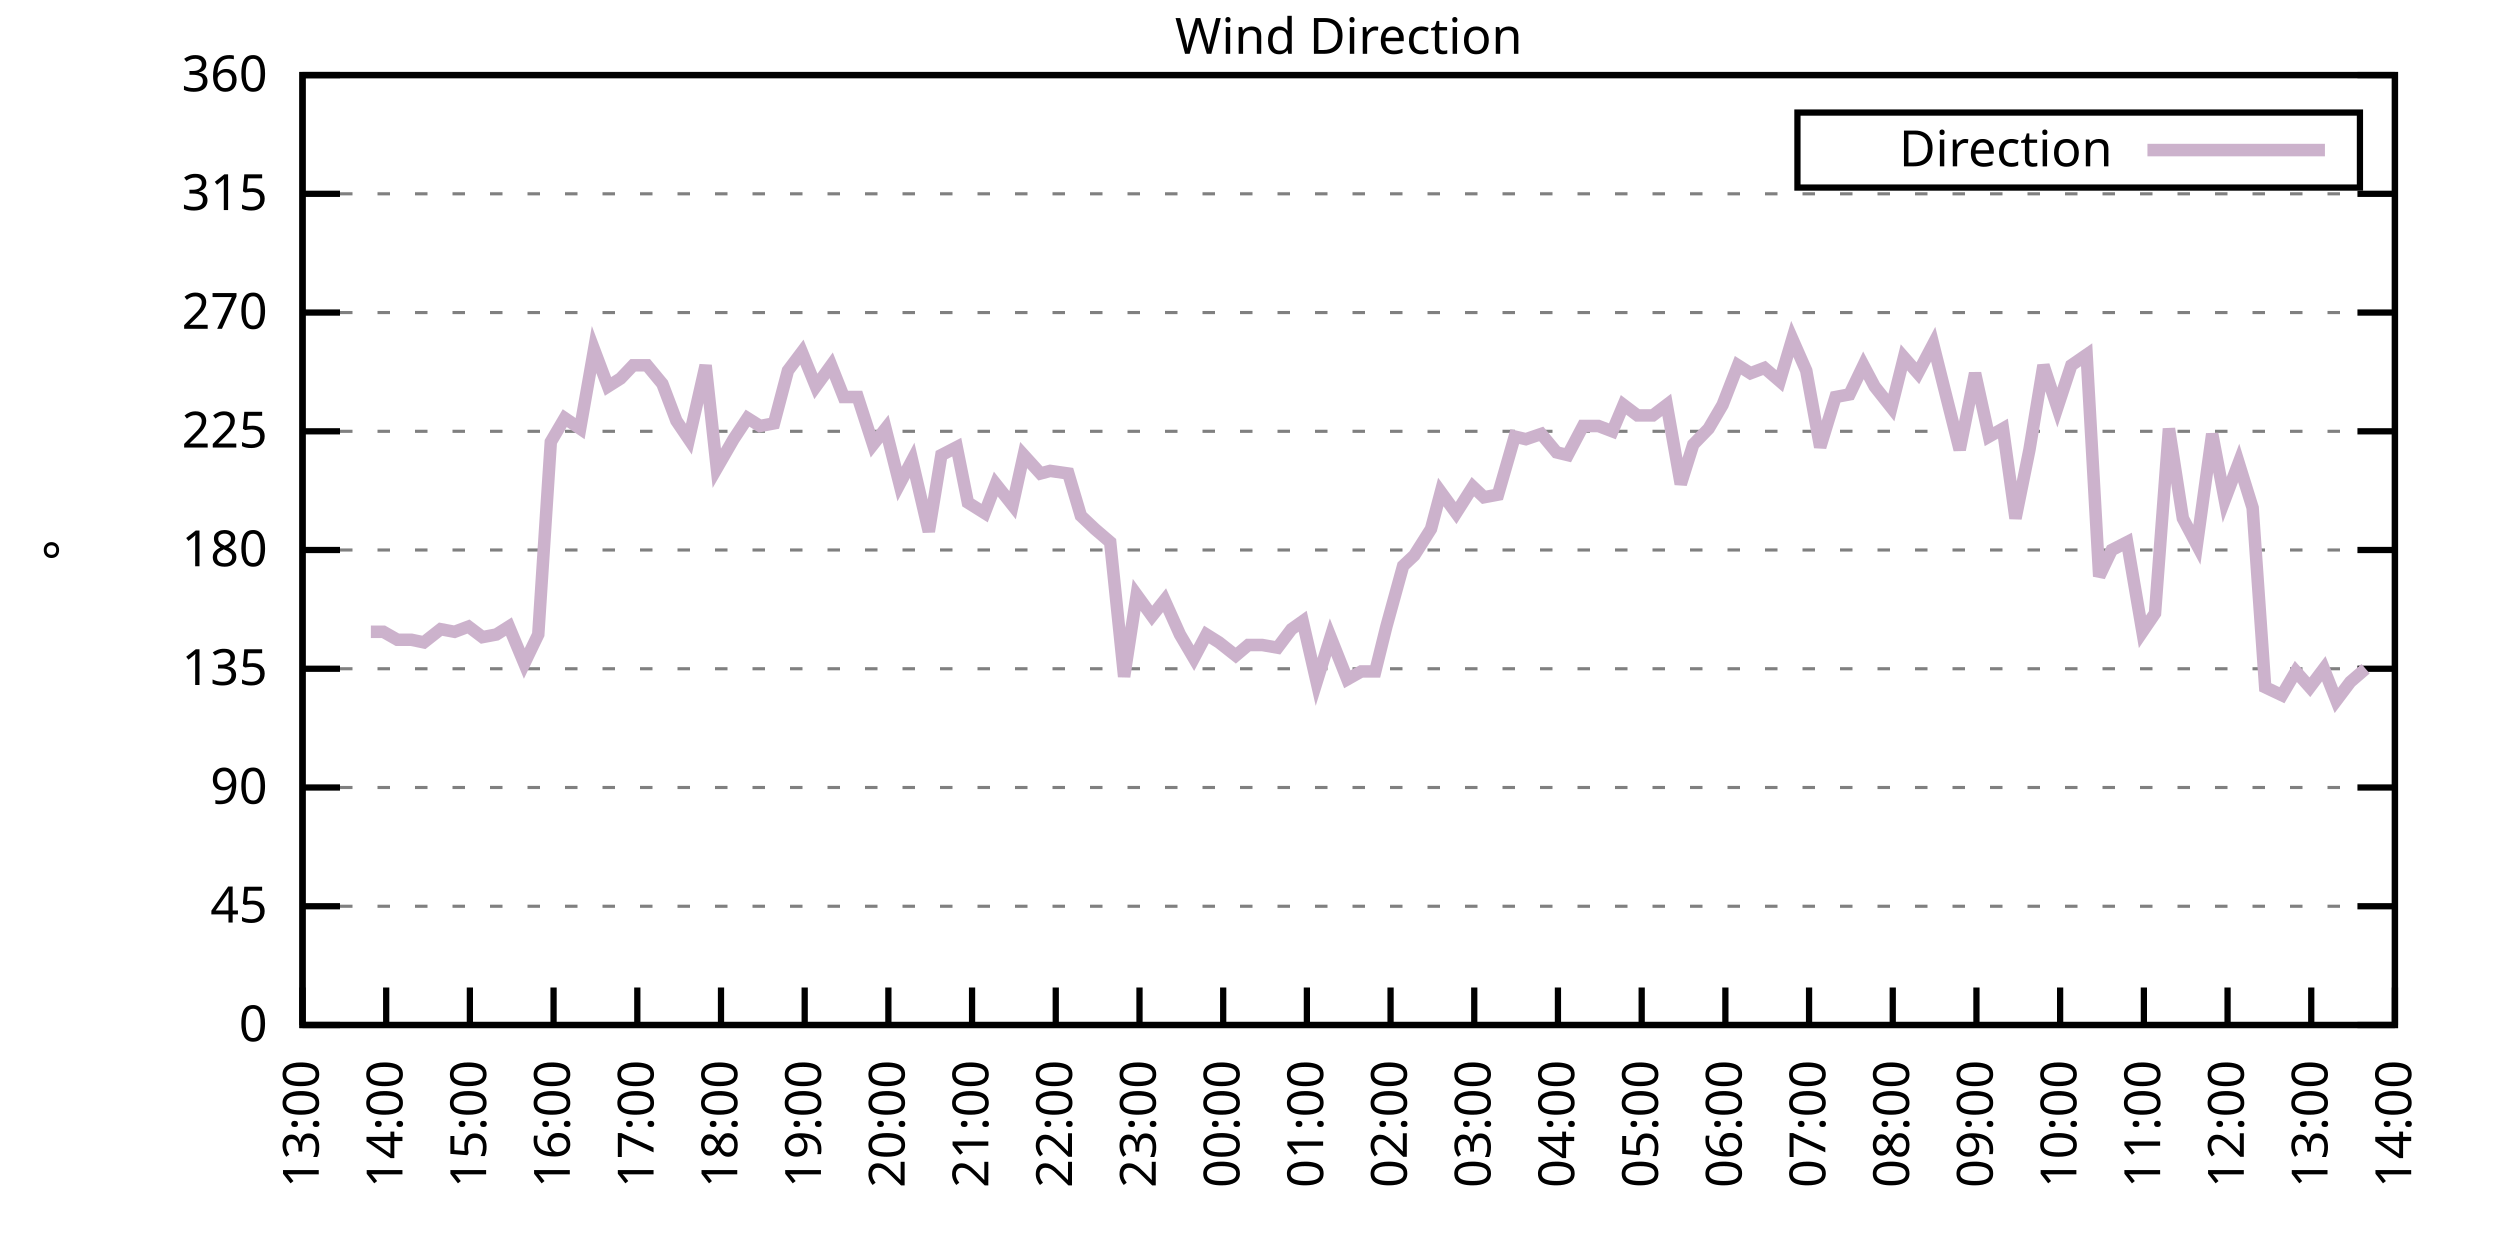
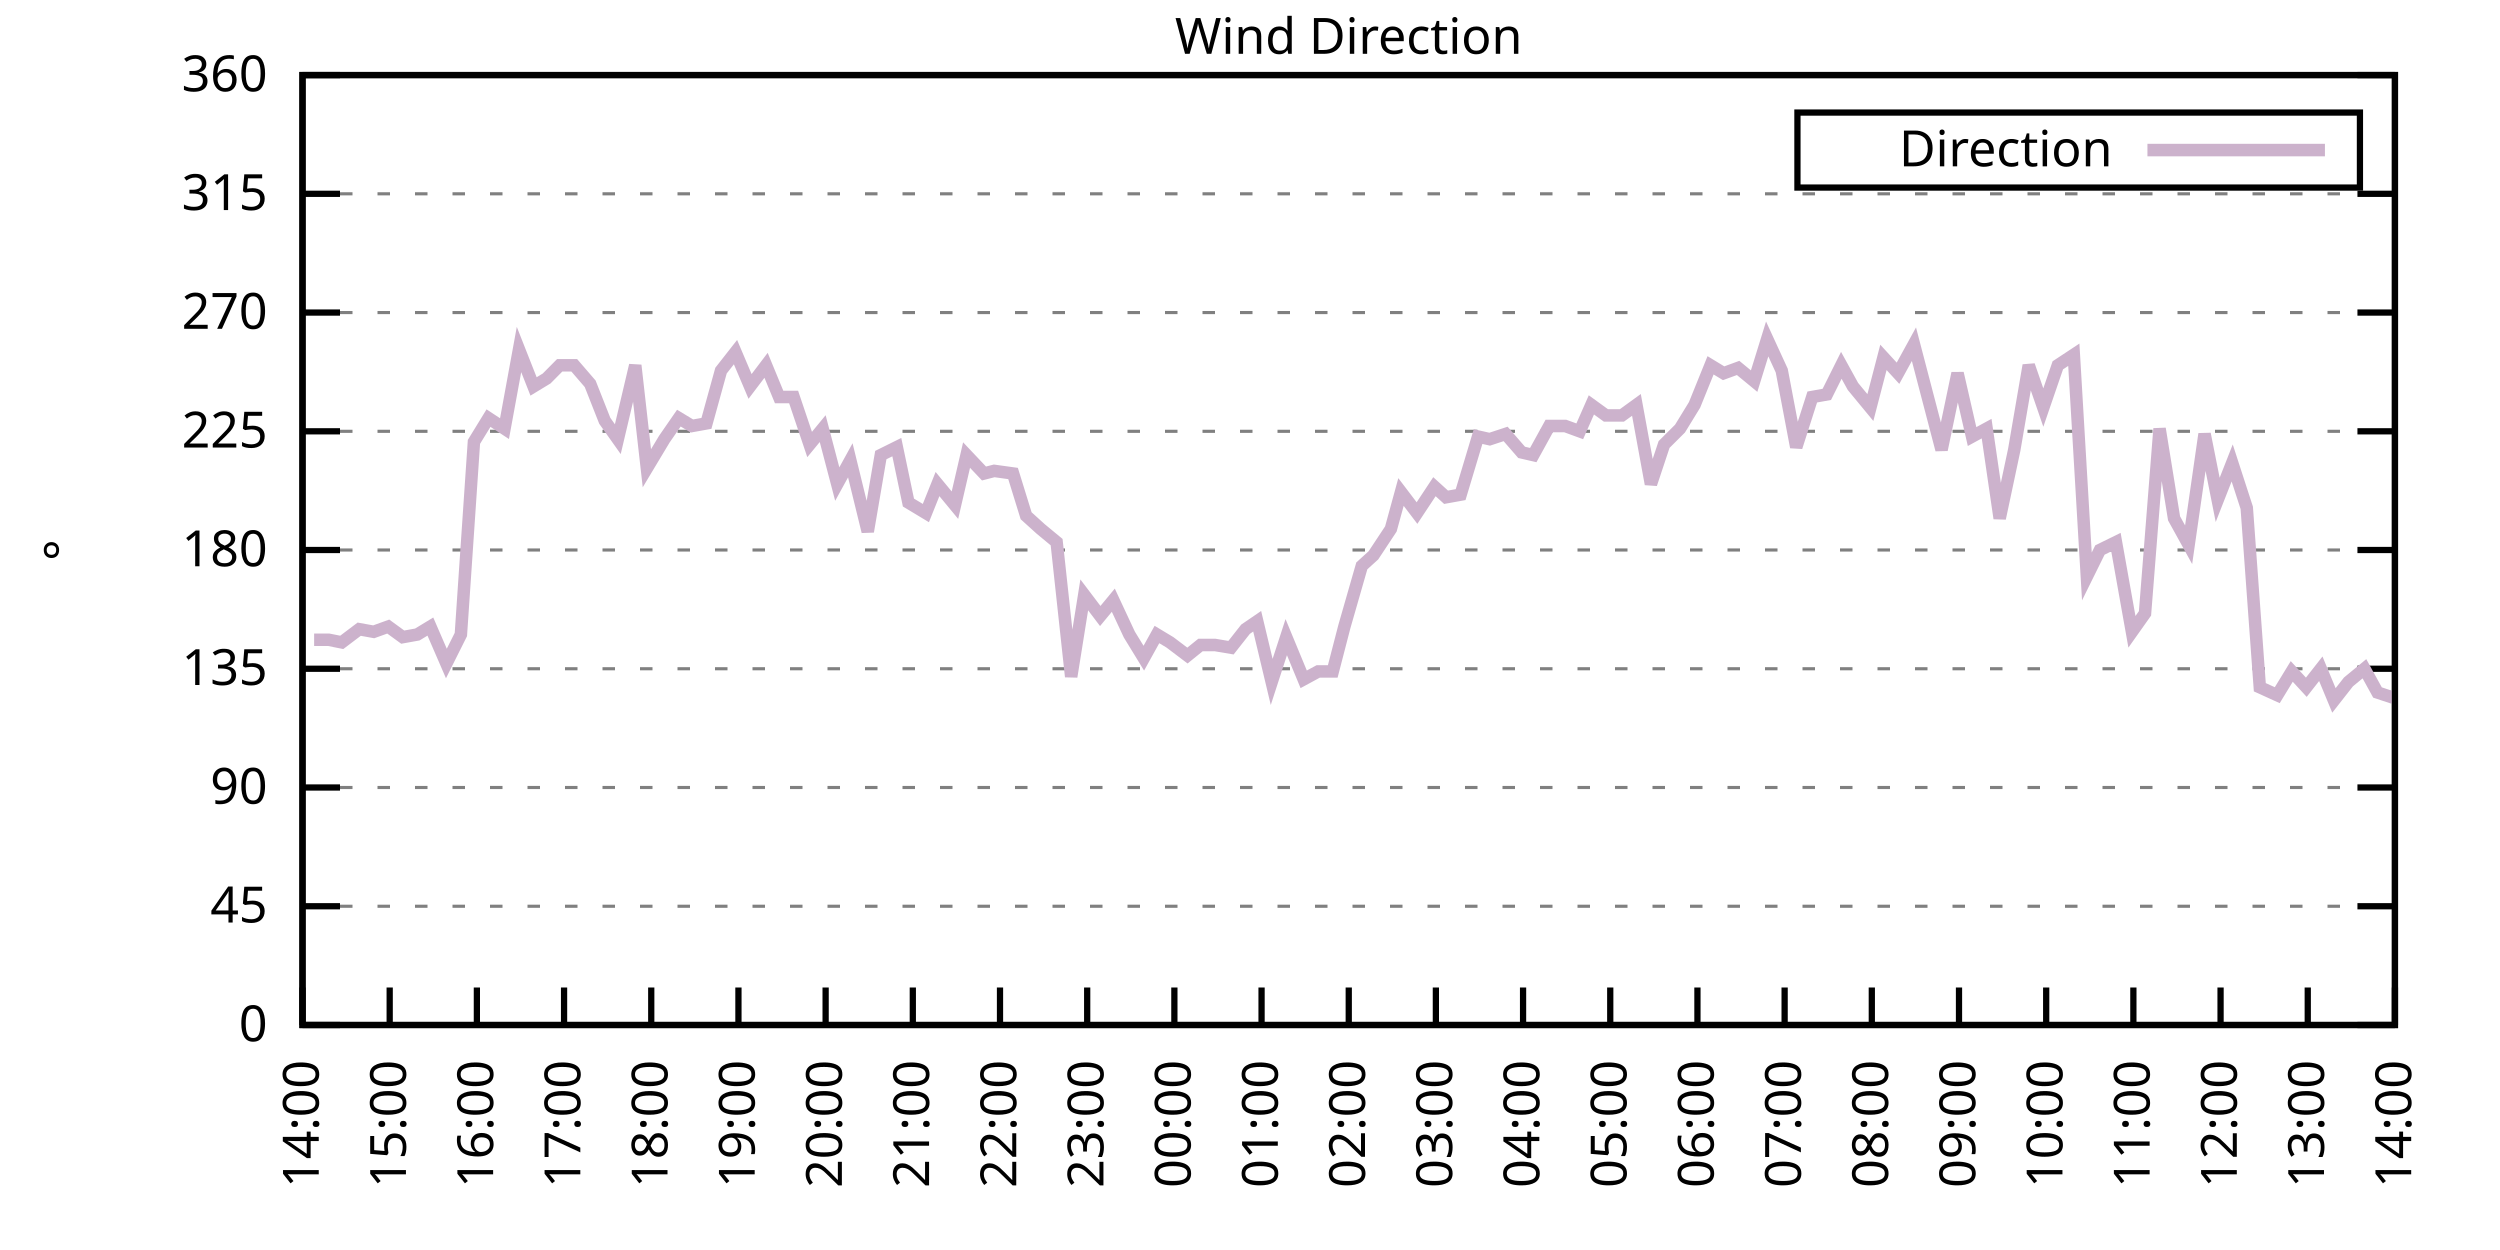
<svg xmlns="http://www.w3.org/2000/svg" xmlns:xlink="http://www.w3.org/1999/xlink" width="400" height="200" viewBox="0 0 400 200">
  <g id="gnuplot_canvas">
    <rect x="0" y="0" width="400" height="200" fill="none" />
    <defs>
      <circle id="gpDot" r="0.5" stroke-width="0.5" stroke="currentColor" />
      <path id="gpPt0" stroke-width="0.333" stroke="currentColor" d="M-1,0 h2 M0,-1 v2" />
      <path id="gpPt1" stroke-width="0.333" stroke="currentColor" d="M-1,-1 L1,1 M1,-1 L-1,1" />
      <path id="gpPt2" stroke-width="0.333" stroke="currentColor" d="M-1,0 L1,0 M0,-1 L0,1 M-1,-1 L1,1 M-1,1 L1,-1" />
      <rect id="gpPt3" stroke-width="0.333" stroke="currentColor" x="-1" y="-1" width="2" height="2" />
      <rect id="gpPt4" stroke-width="0.333" stroke="currentColor" fill="currentColor" x="-1" y="-1" width="2" height="2" />
      <circle id="gpPt5" stroke-width="0.333" stroke="currentColor" cx="0" cy="0" r="1" />
      <use xlink:href="#gpPt5" id="gpPt6" fill="currentColor" stroke="none" />
      <path id="gpPt7" stroke-width="0.333" stroke="currentColor" d="M0,-1.33 L-1.33,0.67 L1.33,0.67 z" />
      <use xlink:href="#gpPt7" id="gpPt8" fill="currentColor" stroke="none" />
      <use xlink:href="#gpPt7" id="gpPt9" stroke="currentColor" transform="rotate(180)" />
      <use xlink:href="#gpPt9" id="gpPt10" fill="currentColor" stroke="none" />
      <use xlink:href="#gpPt3" id="gpPt11" stroke="currentColor" transform="rotate(45)" />
      <use xlink:href="#gpPt11" id="gpPt12" fill="currentColor" stroke="none" />
      <path id="gpPt13" stroke-width="0.333" stroke="currentColor" d="M0,1.330 L1.265,0.411 L0.782,-1.067 L-0.782,-1.076 L-1.265,0.411 z" />
      <use xlink:href="#gpPt13" id="gpPt14" fill="currentColor" stroke="none" />
      <filter id="textbox" filterUnits="objectBoundingBox" x="0" y="0" height="1" width="1">
        <feFlood flood-color="white" flood-opacity="1" result="bgnd" />
        <feComposite in="SourceGraphic" in2="bgnd" operator="atop" />
      </filter>
      <filter id="greybox" filterUnits="objectBoundingBox" x="0" y="0" height="1" width="1">
        <feFlood flood-color="lightgrey" flood-opacity="1" result="grey" />
        <feComposite in="SourceGraphic" in2="grey" operator="atop" />
      </filter>
    </defs>
    <g fill="none" color="white" stroke="currentColor" stroke-width="1.00" stroke-linecap="butt" stroke-linejoin="miter">
</g>
    <g fill="none" color="black" stroke="currentColor" stroke-width="1.00" stroke-linecap="butt" stroke-linejoin="miter">
      <g stroke="none" shape-rendering="crispEdges">
        <polygon fill="rgb(255, 255, 255)" points="48.40,164.00 383.18,164.00 383.18,12.02 48.40,12.02 " />
      </g>
    </g>
    <g fill="none" color="black" stroke="currentColor" stroke-width="1.00" stroke-linecap="butt" stroke-linejoin="miter">
</g>
    <g fill="none" color="black" stroke="black" stroke-width="0.50" stroke-linecap="butt" stroke-linejoin="miter">
</g>
    <g fill="none" color="gray" stroke="currentColor" stroke-width="0.50" stroke-linecap="butt" stroke-linejoin="miter">
      <path stroke="gray" stroke-dasharray="2,4" class="gridline" d="M48.40,164.00 L383.19,164.00  " />
    </g>
    <g fill="none" color="gray" stroke="gray" stroke-width="1.00" stroke-linecap="butt" stroke-linejoin="miter">
</g>
    <g fill="none" color="black" stroke="currentColor" stroke-width="1.00" stroke-linecap="butt" stroke-linejoin="miter">
      <path stroke="black" d="M48.40,164.00 L54.40,164.00 M383.19,164.00 L377.19,164.00  " />
      <g transform="translate(42.80,166.60)" stroke="none" fill="black" font-family="Sans" font-size="8.00" text-anchor="end">
        <text>
          <tspan font-family="Sans"> 0</tspan>
        </text>
      </g>
    </g>
    <g fill="none" color="black" stroke="currentColor" stroke-width="1.00" stroke-linecap="butt" stroke-linejoin="miter">
</g>
    <g fill="none" color="black" stroke="black" stroke-width="0.50" stroke-linecap="butt" stroke-linejoin="miter">
</g>
    <g fill="none" color="gray" stroke="currentColor" stroke-width="0.50" stroke-linecap="butt" stroke-linejoin="miter">
      <path stroke="gray" stroke-dasharray="2,4" class="gridline" d="M48.40,145.00 L383.19,145.00  " />
    </g>
    <g fill="none" color="gray" stroke="gray" stroke-width="1.00" stroke-linecap="butt" stroke-linejoin="miter">
</g>
    <g fill="none" color="black" stroke="currentColor" stroke-width="1.00" stroke-linecap="butt" stroke-linejoin="miter">
      <path stroke="black" d="M48.40,145.00 L54.40,145.00 M383.19,145.00 L377.19,145.00  " />
      <g transform="translate(42.80,147.60)" stroke="none" fill="black" font-family="Sans" font-size="8.00" text-anchor="end">
        <text>
          <tspan font-family="Sans"> 45</tspan>
        </text>
      </g>
    </g>
    <g fill="none" color="black" stroke="currentColor" stroke-width="1.00" stroke-linecap="butt" stroke-linejoin="miter">
</g>
    <g fill="none" color="black" stroke="black" stroke-width="0.50" stroke-linecap="butt" stroke-linejoin="miter">
</g>
    <g fill="none" color="gray" stroke="currentColor" stroke-width="0.50" stroke-linecap="butt" stroke-linejoin="miter">
      <path stroke="gray" stroke-dasharray="2,4" class="gridline" d="M48.40,126.00 L383.19,126.00  " />
    </g>
    <g fill="none" color="gray" stroke="gray" stroke-width="1.00" stroke-linecap="butt" stroke-linejoin="miter">
</g>
    <g fill="none" color="black" stroke="currentColor" stroke-width="1.00" stroke-linecap="butt" stroke-linejoin="miter">
      <path stroke="black" d="M48.40,126.00 L54.40,126.00 M383.19,126.00 L377.19,126.00  " />
      <g transform="translate(42.80,128.60)" stroke="none" fill="black" font-family="Sans" font-size="8.00" text-anchor="end">
        <text>
          <tspan font-family="Sans"> 90</tspan>
        </text>
      </g>
    </g>
    <g fill="none" color="black" stroke="currentColor" stroke-width="1.00" stroke-linecap="butt" stroke-linejoin="miter">
</g>
    <g fill="none" color="black" stroke="black" stroke-width="0.50" stroke-linecap="butt" stroke-linejoin="miter">
</g>
    <g fill="none" color="gray" stroke="currentColor" stroke-width="0.50" stroke-linecap="butt" stroke-linejoin="miter">
      <path stroke="gray" stroke-dasharray="2,4" class="gridline" d="M48.40,107.00 L383.19,107.00  " />
    </g>
    <g fill="none" color="gray" stroke="gray" stroke-width="1.00" stroke-linecap="butt" stroke-linejoin="miter">
</g>
    <g fill="none" color="black" stroke="currentColor" stroke-width="1.00" stroke-linecap="butt" stroke-linejoin="miter">
      <path stroke="black" d="M48.40,107.00 L54.40,107.00 M383.19,107.00 L377.19,107.00  " />
      <g transform="translate(42.80,109.60)" stroke="none" fill="black" font-family="Sans" font-size="8.00" text-anchor="end">
        <text>
          <tspan font-family="Sans"> 135</tspan>
        </text>
      </g>
    </g>
    <g fill="none" color="black" stroke="currentColor" stroke-width="1.00" stroke-linecap="butt" stroke-linejoin="miter">
</g>
    <g fill="none" color="black" stroke="black" stroke-width="0.50" stroke-linecap="butt" stroke-linejoin="miter">
</g>
    <g fill="none" color="gray" stroke="currentColor" stroke-width="0.50" stroke-linecap="butt" stroke-linejoin="miter">
      <path stroke="gray" stroke-dasharray="2,4" class="gridline" d="M48.40,88.00 L383.19,88.00  " />
    </g>
    <g fill="none" color="gray" stroke="gray" stroke-width="1.00" stroke-linecap="butt" stroke-linejoin="miter">
</g>
    <g fill="none" color="black" stroke="currentColor" stroke-width="1.00" stroke-linecap="butt" stroke-linejoin="miter">
      <path stroke="black" d="M48.40,88.00 L54.40,88.00 M383.19,88.00 L377.19,88.00  " />
      <g transform="translate(42.80,90.60)" stroke="none" fill="black" font-family="Sans" font-size="8.00" text-anchor="end">
        <text>
          <tspan font-family="Sans"> 180</tspan>
        </text>
      </g>
    </g>
    <g fill="none" color="black" stroke="currentColor" stroke-width="1.00" stroke-linecap="butt" stroke-linejoin="miter">
</g>
    <g fill="none" color="black" stroke="black" stroke-width="0.50" stroke-linecap="butt" stroke-linejoin="miter">
</g>
    <g fill="none" color="gray" stroke="currentColor" stroke-width="0.50" stroke-linecap="butt" stroke-linejoin="miter">
      <path stroke="gray" stroke-dasharray="2,4" class="gridline" d="M48.40,69.01 L383.19,69.01  " />
    </g>
    <g fill="none" color="gray" stroke="gray" stroke-width="1.00" stroke-linecap="butt" stroke-linejoin="miter">
</g>
    <g fill="none" color="black" stroke="currentColor" stroke-width="1.00" stroke-linecap="butt" stroke-linejoin="miter">
      <path stroke="black" d="M48.40,69.01 L54.40,69.01 M383.19,69.01 L377.19,69.01  " />
      <g transform="translate(42.80,71.61)" stroke="none" fill="black" font-family="Sans" font-size="8.00" text-anchor="end">
        <text>
          <tspan font-family="Sans"> 225</tspan>
        </text>
      </g>
    </g>
    <g fill="none" color="black" stroke="currentColor" stroke-width="1.00" stroke-linecap="butt" stroke-linejoin="miter">
</g>
    <g fill="none" color="black" stroke="black" stroke-width="0.50" stroke-linecap="butt" stroke-linejoin="miter">
</g>
    <g fill="none" color="gray" stroke="currentColor" stroke-width="0.50" stroke-linecap="butt" stroke-linejoin="miter">
      <path stroke="gray" stroke-dasharray="2,4" class="gridline" d="M48.40,50.01 L383.19,50.01  " />
    </g>
    <g fill="none" color="gray" stroke="gray" stroke-width="1.00" stroke-linecap="butt" stroke-linejoin="miter">
</g>
    <g fill="none" color="black" stroke="currentColor" stroke-width="1.00" stroke-linecap="butt" stroke-linejoin="miter">
      <path stroke="black" d="M48.40,50.01 L54.40,50.01 M383.19,50.01 L377.19,50.01  " />
      <g transform="translate(42.80,52.61)" stroke="none" fill="black" font-family="Sans" font-size="8.00" text-anchor="end">
        <text>
          <tspan font-family="Sans"> 270</tspan>
        </text>
      </g>
    </g>
    <g fill="none" color="black" stroke="currentColor" stroke-width="1.00" stroke-linecap="butt" stroke-linejoin="miter">
</g>
    <g fill="none" color="black" stroke="black" stroke-width="0.50" stroke-linecap="butt" stroke-linejoin="miter">
</g>
    <g fill="none" color="gray" stroke="currentColor" stroke-width="0.50" stroke-linecap="butt" stroke-linejoin="miter">
      <path stroke="gray" stroke-dasharray="2,4" class="gridline" d="M48.40,31.01 L383.19,31.01  " />
    </g>
    <g fill="none" color="gray" stroke="gray" stroke-width="1.00" stroke-linecap="butt" stroke-linejoin="miter">
</g>
    <g fill="none" color="black" stroke="currentColor" stroke-width="1.00" stroke-linecap="butt" stroke-linejoin="miter">
      <path stroke="black" d="M48.40,31.01 L54.40,31.01 M383.19,31.01 L377.19,31.01  " />
      <g transform="translate(42.80,33.61)" stroke="none" fill="black" font-family="Sans" font-size="8.00" text-anchor="end">
        <text>
          <tspan font-family="Sans"> 315</tspan>
        </text>
      </g>
    </g>
    <g fill="none" color="black" stroke="currentColor" stroke-width="1.00" stroke-linecap="butt" stroke-linejoin="miter">
</g>
    <g fill="none" color="black" stroke="black" stroke-width="0.50" stroke-linecap="butt" stroke-linejoin="miter">
</g>
    <g fill="none" color="gray" stroke="currentColor" stroke-width="0.50" stroke-linecap="butt" stroke-linejoin="miter">
      <path stroke="gray" stroke-dasharray="2,4" class="gridline" d="M48.40,12.01 L383.19,12.01  " />
    </g>
    <g fill="none" color="gray" stroke="gray" stroke-width="1.00" stroke-linecap="butt" stroke-linejoin="miter">
</g>
    <g fill="none" color="black" stroke="currentColor" stroke-width="1.00" stroke-linecap="butt" stroke-linejoin="miter">
      <path stroke="black" d="M48.40,12.01 L54.40,12.01 M383.19,12.01 L377.19,12.01  " />
      <g transform="translate(42.80,14.61)" stroke="none" fill="black" font-family="Sans" font-size="8.00" text-anchor="end">
        <text>
          <tspan font-family="Sans"> 360</tspan>
        </text>
      </g>
    </g>
    <g fill="none" color="black" stroke="currentColor" stroke-width="1.00" stroke-linecap="butt" stroke-linejoin="miter">
      <path stroke="black" d="M48.40,164.00 L48.40,158.00  " />
      <g transform="translate(51.00,169.60) rotate(270.00)" stroke="none" fill="black" font-family="Sans" font-size="8.00" text-anchor="end">
        <text>
-           <tspan font-family="Sans">13:00</tspan>
-         </text>
-       </g>
-     </g>
-     <g fill="none" color="black" stroke="currentColor" stroke-width="1.00" stroke-linecap="butt" stroke-linejoin="miter">
-       <path stroke="black" d="M61.79,164.00 L61.79,158.00  " />
-       <g transform="translate(64.39,169.60) rotate(270.00)" stroke="none" fill="black" font-family="Sans" font-size="8.00" text-anchor="end">
-         <text>
          <tspan font-family="Sans">14:00</tspan>
        </text>
      </g>
    </g>
    <g fill="none" color="black" stroke="currentColor" stroke-width="1.00" stroke-linecap="butt" stroke-linejoin="miter">
-       <path stroke="black" d="M75.18,164.00 L75.18,158.00  " />
-       <g transform="translate(77.78,169.60) rotate(270.00)" stroke="none" fill="black" font-family="Sans" font-size="8.00" text-anchor="end">
+       <path stroke="black" d="M62.35,164.00 L62.35,158.00  " />
+       <g transform="translate(64.95,169.60) rotate(270.00)" stroke="none" fill="black" font-family="Sans" font-size="8.00" text-anchor="end">
        <text>
          <tspan font-family="Sans">15:00</tspan>
        </text>
      </g>
    </g>
    <g fill="none" color="black" stroke="currentColor" stroke-width="1.00" stroke-linecap="butt" stroke-linejoin="miter">
-       <path stroke="black" d="M88.57,164.00 L88.57,158.00  " />
-       <g transform="translate(91.17,169.60) rotate(270.00)" stroke="none" fill="black" font-family="Sans" font-size="8.00" text-anchor="end">
+       <path stroke="black" d="M76.30,164.00 L76.30,158.00  " />
+       <g transform="translate(78.90,169.60) rotate(270.00)" stroke="none" fill="black" font-family="Sans" font-size="8.00" text-anchor="end">
        <text>
          <tspan font-family="Sans">16:00</tspan>
        </text>
      </g>
    </g>
    <g fill="none" color="black" stroke="currentColor" stroke-width="1.00" stroke-linecap="butt" stroke-linejoin="miter">
-       <path stroke="black" d="M101.97,164.00 L101.97,158.00  " />
-       <g transform="translate(104.57,169.60) rotate(270.00)" stroke="none" fill="black" font-family="Sans" font-size="8.00" text-anchor="end">
+       <path stroke="black" d="M90.25,164.00 L90.25,158.00  " />
+       <g transform="translate(92.85,169.60) rotate(270.00)" stroke="none" fill="black" font-family="Sans" font-size="8.00" text-anchor="end">
        <text>
          <tspan font-family="Sans">17:00</tspan>
        </text>
      </g>
    </g>
    <g fill="none" color="black" stroke="currentColor" stroke-width="1.00" stroke-linecap="butt" stroke-linejoin="miter">
-       <path stroke="black" d="M115.36,164.00 L115.36,158.00  " />
-       <g transform="translate(117.96,169.60) rotate(270.00)" stroke="none" fill="black" font-family="Sans" font-size="8.00" text-anchor="end">
+       <path stroke="black" d="M104.20,164.00 L104.20,158.00  " />
+       <g transform="translate(106.80,169.60) rotate(270.00)" stroke="none" fill="black" font-family="Sans" font-size="8.00" text-anchor="end">
        <text>
          <tspan font-family="Sans">18:00</tspan>
        </text>
      </g>
    </g>
    <g fill="none" color="black" stroke="currentColor" stroke-width="1.00" stroke-linecap="butt" stroke-linejoin="miter">
-       <path stroke="black" d="M128.75,164.00 L128.75,158.00  " />
-       <g transform="translate(131.35,169.60) rotate(270.00)" stroke="none" fill="black" font-family="Sans" font-size="8.00" text-anchor="end">
+       <path stroke="black" d="M118.15,164.00 L118.15,158.00  " />
+       <g transform="translate(120.75,169.60) rotate(270.00)" stroke="none" fill="black" font-family="Sans" font-size="8.00" text-anchor="end">
        <text>
          <tspan font-family="Sans">19:00</tspan>
        </text>
      </g>
    </g>
    <g fill="none" color="black" stroke="currentColor" stroke-width="1.00" stroke-linecap="butt" stroke-linejoin="miter">
-       <path stroke="black" d="M142.14,164.00 L142.14,158.00  " />
-       <g transform="translate(144.74,169.60) rotate(270.00)" stroke="none" fill="black" font-family="Sans" font-size="8.00" text-anchor="end">
+       <path stroke="black" d="M132.10,164.00 L132.10,158.00  " />
+       <g transform="translate(134.70,169.60) rotate(270.00)" stroke="none" fill="black" font-family="Sans" font-size="8.00" text-anchor="end">
        <text>
          <tspan font-family="Sans">20:00</tspan>
        </text>
      </g>
    </g>
    <g fill="none" color="black" stroke="currentColor" stroke-width="1.00" stroke-linecap="butt" stroke-linejoin="miter">
-       <path stroke="black" d="M155.53,164.00 L155.53,158.00  " />
-       <g transform="translate(158.13,169.60) rotate(270.00)" stroke="none" fill="black" font-family="Sans" font-size="8.00" text-anchor="end">
+       <path stroke="black" d="M146.05,164.00 L146.05,158.00  " />
+       <g transform="translate(148.65,169.60) rotate(270.00)" stroke="none" fill="black" font-family="Sans" font-size="8.00" text-anchor="end">
        <text>
          <tspan font-family="Sans">21:00</tspan>
        </text>
      </g>
    </g>
    <g fill="none" color="black" stroke="currentColor" stroke-width="1.00" stroke-linecap="butt" stroke-linejoin="miter">
-       <path stroke="black" d="M168.92,164.00 L168.92,158.00  " />
-       <g transform="translate(171.52,169.60) rotate(270.00)" stroke="none" fill="black" font-family="Sans" font-size="8.00" text-anchor="end">
+       <path stroke="black" d="M160.00,164.00 L160.00,158.00  " />
+       <g transform="translate(162.60,169.60) rotate(270.00)" stroke="none" fill="black" font-family="Sans" font-size="8.00" text-anchor="end">
        <text>
          <tspan font-family="Sans">22:00</tspan>
        </text>
      </g>
    </g>
    <g fill="none" color="black" stroke="currentColor" stroke-width="1.00" stroke-linecap="butt" stroke-linejoin="miter">
-       <path stroke="black" d="M182.32,164.00 L182.32,158.00  " />
-       <g transform="translate(184.92,169.60) rotate(270.00)" stroke="none" fill="black" font-family="Sans" font-size="8.00" text-anchor="end">
+       <path stroke="black" d="M173.95,164.00 L173.95,158.00  " />
+       <g transform="translate(176.55,169.60) rotate(270.00)" stroke="none" fill="black" font-family="Sans" font-size="8.00" text-anchor="end">
        <text>
          <tspan font-family="Sans">23:00</tspan>
        </text>
      </g>
    </g>
    <g fill="none" color="black" stroke="currentColor" stroke-width="1.00" stroke-linecap="butt" stroke-linejoin="miter">
-       <path stroke="black" d="M195.71,164.00 L195.71,158.00  " />
-       <g transform="translate(198.31,169.60) rotate(270.00)" stroke="none" fill="black" font-family="Sans" font-size="8.00" text-anchor="end">
+       <path stroke="black" d="M187.90,164.00 L187.90,158.00  " />
+       <g transform="translate(190.50,169.60) rotate(270.00)" stroke="none" fill="black" font-family="Sans" font-size="8.00" text-anchor="end">
        <text>
          <tspan font-family="Sans">00:00</tspan>
        </text>
      </g>
    </g>
    <g fill="none" color="black" stroke="currentColor" stroke-width="1.00" stroke-linecap="butt" stroke-linejoin="miter">
-       <path stroke="black" d="M209.10,164.00 L209.10,158.00  " />
-       <g transform="translate(211.70,169.60) rotate(270.00)" stroke="none" fill="black" font-family="Sans" font-size="8.00" text-anchor="end">
+       <path stroke="black" d="M201.85,164.00 L201.85,158.00  " />
+       <g transform="translate(204.45,169.60) rotate(270.00)" stroke="none" fill="black" font-family="Sans" font-size="8.00" text-anchor="end">
        <text>
          <tspan font-family="Sans">01:00</tspan>
        </text>
      </g>
    </g>
    <g fill="none" color="black" stroke="currentColor" stroke-width="1.00" stroke-linecap="butt" stroke-linejoin="miter">
-       <path stroke="black" d="M222.49,164.00 L222.49,158.00  " />
-       <g transform="translate(225.09,169.60) rotate(270.00)" stroke="none" fill="black" font-family="Sans" font-size="8.00" text-anchor="end">
+       <path stroke="black" d="M215.80,164.00 L215.80,158.00  " />
+       <g transform="translate(218.40,169.60) rotate(270.00)" stroke="none" fill="black" font-family="Sans" font-size="8.00" text-anchor="end">
        <text>
          <tspan font-family="Sans">02:00</tspan>
        </text>
      </g>
    </g>
    <g fill="none" color="black" stroke="currentColor" stroke-width="1.00" stroke-linecap="butt" stroke-linejoin="miter">
-       <path stroke="black" d="M235.88,164.00 L235.88,158.00  " />
-       <g transform="translate(238.48,169.60) rotate(270.00)" stroke="none" fill="black" font-family="Sans" font-size="8.00" text-anchor="end">
+       <path stroke="black" d="M229.74,164.00 L229.74,158.00  " />
+       <g transform="translate(232.34,169.60) rotate(270.00)" stroke="none" fill="black" font-family="Sans" font-size="8.00" text-anchor="end">
        <text>
          <tspan font-family="Sans">03:00</tspan>
        </text>
      </g>
    </g>
    <g fill="none" color="black" stroke="currentColor" stroke-width="1.00" stroke-linecap="butt" stroke-linejoin="miter">
-       <path stroke="black" d="M249.27,164.00 L249.27,158.00  " />
-       <g transform="translate(251.87,169.60) rotate(270.00)" stroke="none" fill="black" font-family="Sans" font-size="8.00" text-anchor="end">
+       <path stroke="black" d="M243.69,164.00 L243.69,158.00  " />
+       <g transform="translate(246.29,169.60) rotate(270.00)" stroke="none" fill="black" font-family="Sans" font-size="8.00" text-anchor="end">
        <text>
          <tspan font-family="Sans">04:00</tspan>
        </text>
      </g>
    </g>
    <g fill="none" color="black" stroke="currentColor" stroke-width="1.00" stroke-linecap="butt" stroke-linejoin="miter">
-       <path stroke="black" d="M262.67,164.00 L262.67,158.00  " />
-       <g transform="translate(265.27,169.60) rotate(270.00)" stroke="none" fill="black" font-family="Sans" font-size="8.00" text-anchor="end">
+       <path stroke="black" d="M257.64,164.00 L257.64,158.00  " />
+       <g transform="translate(260.24,169.60) rotate(270.00)" stroke="none" fill="black" font-family="Sans" font-size="8.00" text-anchor="end">
        <text>
          <tspan font-family="Sans">05:00</tspan>
        </text>
      </g>
    </g>
    <g fill="none" color="black" stroke="currentColor" stroke-width="1.00" stroke-linecap="butt" stroke-linejoin="miter">
-       <path stroke="black" d="M276.06,164.00 L276.06,158.00  " />
-       <g transform="translate(278.66,169.60) rotate(270.00)" stroke="none" fill="black" font-family="Sans" font-size="8.00" text-anchor="end">
+       <path stroke="black" d="M271.59,164.00 L271.59,158.00  " />
+       <g transform="translate(274.19,169.60) rotate(270.00)" stroke="none" fill="black" font-family="Sans" font-size="8.00" text-anchor="end">
        <text>
          <tspan font-family="Sans">06:00</tspan>
        </text>
      </g>
    </g>
    <g fill="none" color="black" stroke="currentColor" stroke-width="1.00" stroke-linecap="butt" stroke-linejoin="miter">
-       <path stroke="black" d="M289.45,164.00 L289.45,158.00  " />
-       <g transform="translate(292.05,169.60) rotate(270.00)" stroke="none" fill="black" font-family="Sans" font-size="8.00" text-anchor="end">
+       <path stroke="black" d="M285.54,164.00 L285.54,158.00  " />
+       <g transform="translate(288.14,169.60) rotate(270.00)" stroke="none" fill="black" font-family="Sans" font-size="8.00" text-anchor="end">
        <text>
          <tspan font-family="Sans">07:00</tspan>
        </text>
      </g>
    </g>
    <g fill="none" color="black" stroke="currentColor" stroke-width="1.00" stroke-linecap="butt" stroke-linejoin="miter">
-       <path stroke="black" d="M302.84,164.00 L302.84,158.00  " />
-       <g transform="translate(305.44,169.60) rotate(270.00)" stroke="none" fill="black" font-family="Sans" font-size="8.00" text-anchor="end">
+       <path stroke="black" d="M299.49,164.00 L299.49,158.00  " />
+       <g transform="translate(302.09,169.60) rotate(270.00)" stroke="none" fill="black" font-family="Sans" font-size="8.00" text-anchor="end">
        <text>
          <tspan font-family="Sans">08:00</tspan>
        </text>
      </g>
    </g>
    <g fill="none" color="black" stroke="currentColor" stroke-width="1.00" stroke-linecap="butt" stroke-linejoin="miter">
-       <path stroke="black" d="M316.23,164.00 L316.23,158.00  " />
-       <g transform="translate(318.83,169.60) rotate(270.00)" stroke="none" fill="black" font-family="Sans" font-size="8.00" text-anchor="end">
+       <path stroke="black" d="M313.44,164.00 L313.44,158.00  " />
+       <g transform="translate(316.04,169.60) rotate(270.00)" stroke="none" fill="black" font-family="Sans" font-size="8.00" text-anchor="end">
        <text>
          <tspan font-family="Sans">09:00</tspan>
        </text>
      </g>
    </g>
    <g fill="none" color="black" stroke="currentColor" stroke-width="1.00" stroke-linecap="butt" stroke-linejoin="miter">
-       <path stroke="black" d="M329.62,164.00 L329.62,158.00  " />
-       <g transform="translate(332.22,169.60) rotate(270.00)" stroke="none" fill="black" font-family="Sans" font-size="8.00" text-anchor="end">
+       <path stroke="black" d="M327.39,164.00 L327.39,158.00  " />
+       <g transform="translate(329.99,169.60) rotate(270.00)" stroke="none" fill="black" font-family="Sans" font-size="8.00" text-anchor="end">
        <text>
          <tspan font-family="Sans">10:00</tspan>
        </text>
      </g>
    </g>
    <g fill="none" color="black" stroke="currentColor" stroke-width="1.00" stroke-linecap="butt" stroke-linejoin="miter">
-       <path stroke="black" d="M343.02,164.00 L343.02,158.00  " />
-       <g transform="translate(345.62,169.60) rotate(270.00)" stroke="none" fill="black" font-family="Sans" font-size="8.00" text-anchor="end">
+       <path stroke="black" d="M341.34,164.00 L341.34,158.00  " />
+       <g transform="translate(343.94,169.60) rotate(270.00)" stroke="none" fill="black" font-family="Sans" font-size="8.00" text-anchor="end">
        <text>
          <tspan font-family="Sans">11:00</tspan>
        </text>
      </g>
    </g>
    <g fill="none" color="black" stroke="currentColor" stroke-width="1.00" stroke-linecap="butt" stroke-linejoin="miter">
-       <path stroke="black" d="M356.41,164.00 L356.41,158.00  " />
-       <g transform="translate(359.01,169.60) rotate(270.00)" stroke="none" fill="black" font-family="Sans" font-size="8.00" text-anchor="end">
+       <path stroke="black" d="M355.29,164.00 L355.29,158.00  " />
+       <g transform="translate(357.89,169.60) rotate(270.00)" stroke="none" fill="black" font-family="Sans" font-size="8.00" text-anchor="end">
        <text>
          <tspan font-family="Sans">12:00</tspan>
        </text>
      </g>
    </g>
    <g fill="none" color="black" stroke="currentColor" stroke-width="1.00" stroke-linecap="butt" stroke-linejoin="miter">
-       <path stroke="black" d="M369.80,164.00 L369.80,158.00  " />
-       <g transform="translate(372.40,169.60) rotate(270.00)" stroke="none" fill="black" font-family="Sans" font-size="8.00" text-anchor="end">
+       <path stroke="black" d="M369.24,164.00 L369.24,158.00  " />
+       <g transform="translate(371.84,169.60) rotate(270.00)" stroke="none" fill="black" font-family="Sans" font-size="8.00" text-anchor="end">
        <text>
          <tspan font-family="Sans">13:00</tspan>
        </text>
      </g>
    </g>
    <g fill="none" color="black" stroke="currentColor" stroke-width="1.00" stroke-linecap="butt" stroke-linejoin="miter">
      <path stroke="black" d="M383.19,164.00 L383.19,158.00  " />
      <g transform="translate(385.79,169.60) rotate(270.00)" stroke="none" fill="black" font-family="Sans" font-size="8.00" text-anchor="end">
        <text>
          <tspan font-family="Sans">14:00</tspan>
        </text>
      </g>
    </g>
    <g fill="none" color="black" stroke="currentColor" stroke-width="1.00" stroke-linecap="butt" stroke-linejoin="miter">
</g>
    <g fill="none" color="black" stroke="currentColor" stroke-width="1.00" stroke-linecap="butt" stroke-linejoin="miter">
      <path stroke="black" d="M48.40,12.01 L48.40,164.00 L383.19,164.00 L383.19,12.01 L48.40,12.01 Z  " />
    </g>
    <g fill="none" color="black" stroke="currentColor" stroke-width="1.00" stroke-linecap="butt" stroke-linejoin="miter">
</g>
    <g fill="none" color="black" stroke="currentColor" stroke-width="1.00" stroke-linecap="butt" stroke-linejoin="miter">
      <path stroke="black" d="M287.59,30.01 L287.59,18.01 L377.59,18.01 L377.59,30.01 L287.59,30.01 Z  " />
    </g>
    <g id="Wind_direction_plot_1">
      <g fill="none" color="white" stroke="black" stroke-width="2.00" stroke-linecap="butt" stroke-linejoin="miter">
</g>
      <g fill="none" color="black" stroke="currentColor" stroke-width="2.00" stroke-linecap="butt" stroke-linejoin="miter">
        <g transform="translate(337.99,26.61)" stroke="none" fill="black" font-family="Sans" font-size="8.00" text-anchor="end">
          <text>
            <tspan font-family="Sans">Direction</tspan>
          </text>
        </g>
      </g>
      <g fill="none" color="black" stroke="currentColor" stroke-width="2.00" stroke-linecap="butt" stroke-linejoin="miter">
-         <path stroke="rgb(204, 178, 204)" d="M343.59,24.01 L371.99,24.01 M59.34,101.09 L61.35,101.09 L63.58,102.36 L65.81,102.36 L67.82,102.78 L70.50,100.67   L72.73,101.09 L74.96,100.25 L77.19,101.94 L79.42,101.52 L81.43,100.25 L83.89,106.16 L86.12,101.52 L88.13,70.70   L90.36,66.90 L92.82,68.58 L95.05,55.92 L97.28,61.83 L99.29,60.56 L101.30,58.45 L103.53,58.45 L105.98,61.41   L108.22,67.32 L110.22,70.27 L112.90,58.45 L114.69,74.92 L117.37,70.27 L119.60,66.90 L121.61,68.16 L123.84,67.74   L126.07,59.30 L128.30,56.34 L130.54,61.83 L132.99,58.45 L135.00,63.52 L137.23,63.52 L139.69,71.12 L141.69,68.58   L143.93,77.45 L145.94,73.65 L148.61,85.05 L150.62,72.81 L153.08,71.54 L154.86,80.41 L157.54,82.09 L159.33,77.45   L162.01,80.83 L163.79,72.81 L166.47,75.76 L168.03,75.34 L170.93,75.76 L172.94,82.52 L175.17,84.63 L177.63,86.74   L179.86,108.27 L181.87,95.18 L184.32,98.56 L186.33,96.03 L188.79,101.52 L191.02,105.31 L193.03,101.52 L195.04,102.78   L197.72,104.89 L199.73,103.20 L201.96,103.20 L204.41,103.63 L206.64,100.67 L208.43,99.40 L210.66,109.11 L212.89,101.94   L215.57,108.69 L217.80,107.43 L220.04,107.43 L221.82,100.25 L224.50,90.54 L226.29,88.85 L228.96,84.63 L230.53,78.72   L232.98,82.09 L235.66,77.87 L237.44,79.56 L239.68,79.14 L242.36,69.85 L244.14,70.27 L246.60,69.43 L249.05,72.38   L250.84,72.81 L253.29,68.16 L255.75,68.16 L257.98,69.01 L259.76,64.78 L262.00,66.47 L264.45,66.47 L266.68,64.78   L268.92,77.45 L270.92,71.12 L273.38,68.58 L275.61,64.78 L278.07,58.45 L280.07,59.72 L282.31,58.87 L284.76,60.98   L286.77,54.23 L289.00,59.30 L291.23,71.54 L293.69,63.52 L295.92,63.10 L298.15,58.45 L299.94,61.83 L302.62,65.21   L304.63,57.18 L306.86,59.72 L309.31,55.07 L311.32,63.10 L313.55,71.96 L316.01,59.72 L318.24,69.85 L320.47,68.58   L322.48,82.94 L324.71,71.96 L326.95,58.45 L329.18,65.21 L331.41,58.45 L333.86,56.76 L335.87,92.23 L337.88,88.00   L340.34,86.74 L342.79,101.09 L344.80,98.14 L347.03,68.58 L349.26,82.94 L351.50,87.16 L353.95,69.43 L355.96,79.98   L358.19,74.07 L360.42,81.25 L362.43,109.96 L365.11,111.23 L367.34,107.43 L369.58,109.96 L371.81,107.00 L373.82,112.07   L376.05,109.11 L378.50,107.00  " />
+         <path stroke="rgb(204, 178, 204)" d="M343.59,24.01 L371.99,24.01 M50.26,102.36 L52.58,102.36 L54.68,102.78 L57.47,100.67 L59.79,101.09 L62.12,100.25   L64.44,101.94 L66.77,101.52 L68.86,100.25 L71.42,106.16 L73.74,101.52 L75.83,70.70 L78.16,66.90 L80.72,68.58   L83.04,55.92 L85.37,61.83 L87.46,60.56 L89.55,58.45 L91.88,58.45 L94.43,61.41 L96.76,67.32 L98.85,70.27   L101.64,58.45 L103.50,74.92 L106.29,70.27 L108.62,66.90 L110.71,68.16 L113.03,67.74 L115.36,59.30 L117.68,56.34   L120.01,61.83 L122.57,58.45 L124.66,63.52 L126.98,63.52 L129.54,71.12 L131.63,68.58 L133.96,77.45 L136.05,73.65   L138.84,85.05 L140.93,72.81 L143.49,71.54 L145.35,80.41 L148.14,82.09 L150.00,77.45 L152.79,80.83 L154.65,72.81   L157.44,75.76 L159.07,75.34 L162.09,75.76 L164.18,82.52 L166.51,84.63 L169.06,86.74 L171.39,108.27 L173.48,95.18   L176.04,98.56 L178.13,96.03 L180.69,101.52 L183.01,105.31 L185.11,101.52 L187.20,102.78 L189.99,104.89 L192.08,103.20   L194.41,103.20 L196.96,103.63 L199.29,100.67 L201.15,99.40 L203.47,109.11 L205.80,101.94 L208.59,108.69 L210.91,107.43   L213.24,107.43 L215.10,100.25 L217.89,90.54 L219.75,88.85 L222.54,84.63 L224.16,78.72 L226.72,82.09 L229.51,77.87   L231.37,79.56 L233.70,79.14 L236.49,69.85 L238.35,70.27 L240.90,69.43 L243.46,72.38 L245.32,72.81 L247.88,68.16   L250.44,68.16 L252.76,69.01 L254.62,64.78 L256.95,66.47 L259.50,66.47 L261.83,64.78 L264.15,77.45 L266.25,71.12   L268.80,68.58 L271.13,64.78 L273.69,58.45 L275.78,59.72 L278.10,58.87 L280.66,60.98 L282.75,54.23 L285.08,59.30   L287.40,71.54 L289.96,63.52 L292.29,63.10 L294.61,58.45 L296.47,61.83 L299.26,65.21 L301.35,57.18 L303.68,59.72   L306.23,55.07 L308.33,63.10 L310.65,71.96 L313.21,59.72 L315.53,69.85 L317.86,68.58 L319.95,82.94 L322.28,71.96   L324.60,58.45 L326.93,65.21 L329.25,58.45 L331.81,56.76 L333.90,92.23 L335.99,88.00 L338.55,86.74 L341.11,101.09   L343.20,98.14 L345.53,68.58 L347.85,82.94 L350.18,87.16 L352.73,69.43 L354.83,79.98 L357.15,74.07 L359.48,81.25   L361.57,109.96 L364.36,111.23 L366.68,107.43 L369.01,109.96 L371.33,107.00 L373.43,112.07 L375.75,109.11 L378.31,107.00   L380.40,110.80 L382.96,111.65  " />
      </g>
    </g>
    <g fill="none" color="black" stroke="currentColor" stroke-width="2.00" stroke-linecap="butt" stroke-linejoin="miter">
</g>
    <g fill="none" color="black" stroke="black" stroke-width="1.00" stroke-linecap="butt" stroke-linejoin="miter">
</g>
    <g fill="none" color="black" stroke="currentColor" stroke-width="1.00" stroke-linecap="butt" stroke-linejoin="miter">
      <path stroke="black" d="M48.40,12.01 L48.40,164.00 L383.19,164.00 L383.19,12.01 L48.40,12.01 Z  " />
      <g transform="translate(12.80,88.01) rotate(270.00)" stroke="none" fill="black" font-family="Sans" font-size="8.00" text-anchor="middle">
        <text>
          <tspan font-family="Sans">°</tspan>
        </text>
      </g>
    </g>
    <g fill="none" color="black" stroke="currentColor" stroke-width="1.00" stroke-linecap="butt" stroke-linejoin="miter">
</g>
    <g fill="none" color="black" stroke="currentColor" stroke-width="1.00" stroke-linecap="butt" stroke-linejoin="miter">
      <g transform="translate(215.79,8.61)" stroke="none" fill="black" font-family="Sans" font-size="8.00" text-anchor="middle">
        <text>
          <tspan font-family="Sans">Wind Direction</tspan>
        </text>
      </g>
    </g>
    <g fill="none" color="black" stroke="currentColor" stroke-width="1.00" stroke-linecap="butt" stroke-linejoin="miter">
</g>
  </g>
</svg>
